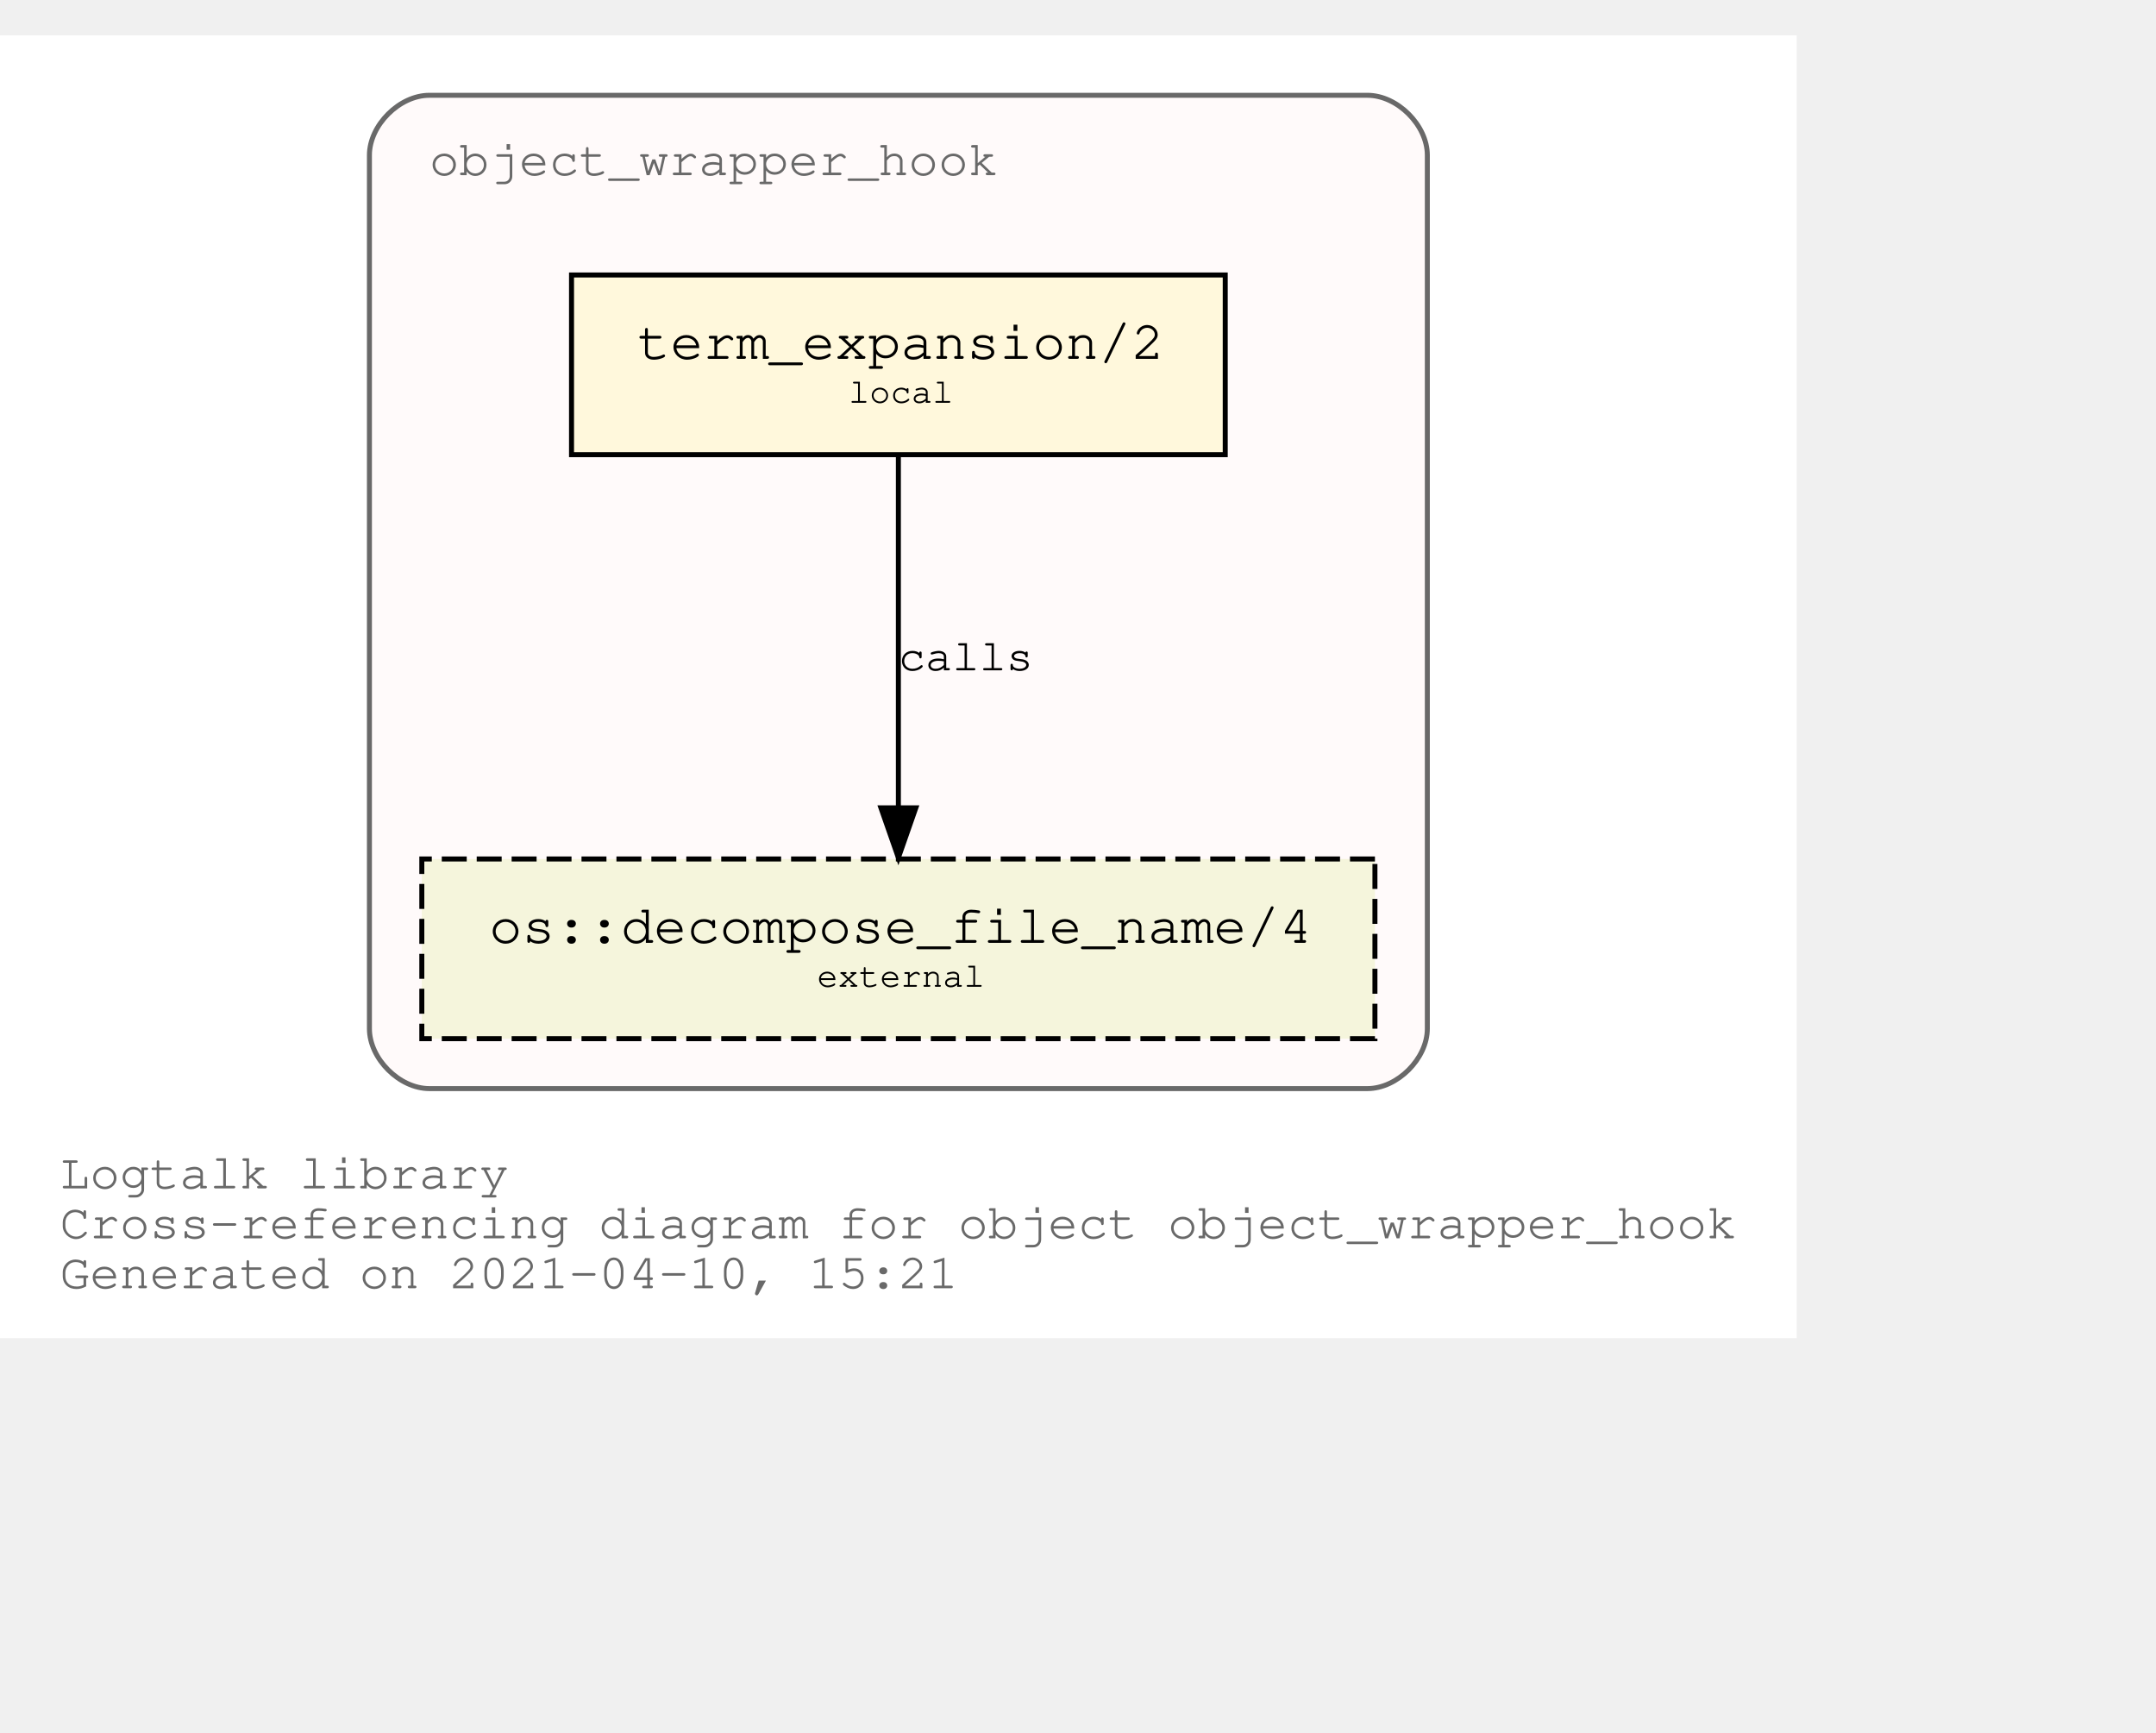
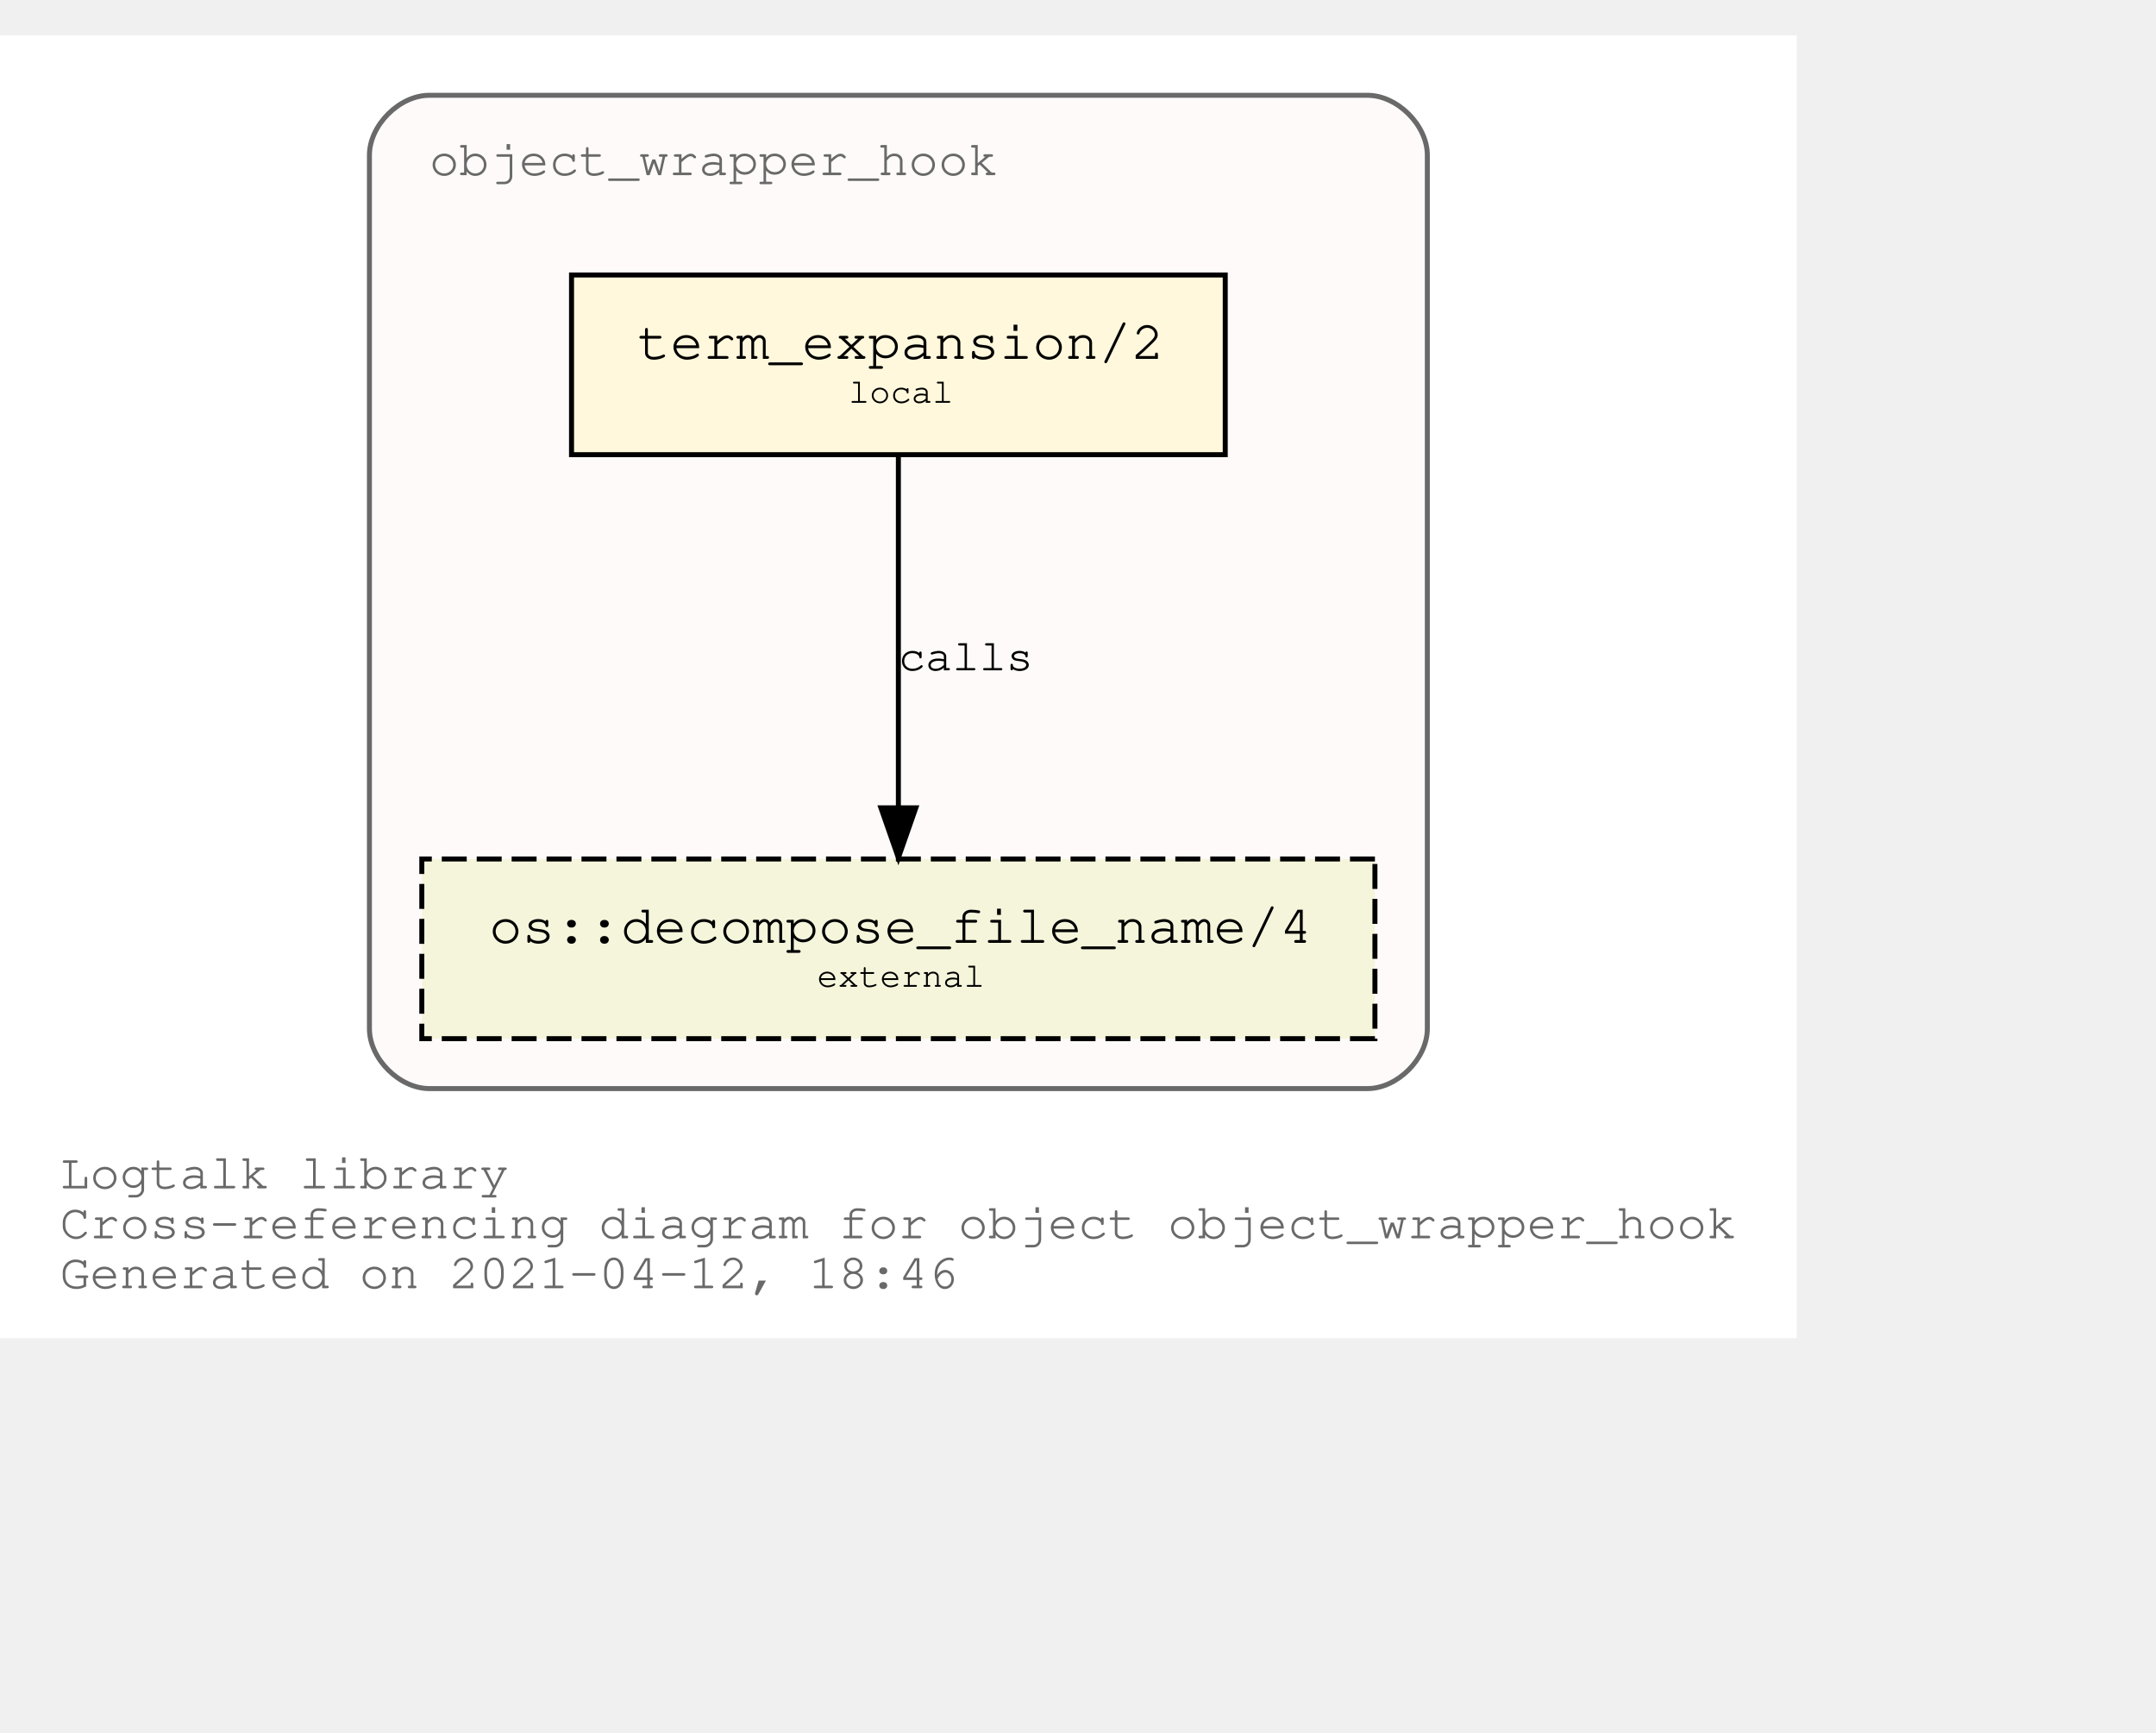
<svg xmlns="http://www.w3.org/2000/svg" xmlns:xlink="http://www.w3.org/1999/xlink" width="504pt" height="405pt" viewBox="72.00 72.00 432.05 333.00">
  <g id="graph0" class="graph" transform="scale(1 1) rotate(0) translate(76 329)">
    <polygon fill="white" stroke="transparent" points="-4,4 -4,-257 356.05,-257 356.05,4 -4,4" />
    <text text-anchor="start" x="8" y="-26" font-family="Courier,monospace" font-size="10.00" fill="dimgray">Logtalk library</text>
    <text text-anchor="start" x="8" y="-16" font-family="Courier,monospace" font-size="10.00" fill="dimgray">Cross-referencing diagram for object object_wrapper_hook</text>
-     <text text-anchor="start" x="8" y="-6" font-family="Courier,monospace" font-size="10.00" fill="dimgray">Generated on 2021-04-10, 15:21</text>
+     <text text-anchor="start" x="8" y="-6" font-family="Courier,monospace" font-size="10.00" fill="dimgray">Generated on 2021-04-12, 18:46</text>
    <g id="clust1" class="cluster">
      <g id="a_clust1">
        <a xlink:title="object_wrapper_hook">
          <path fill="snow" stroke="dimgray" d="M82.03,-46C82.03,-46 270.03,-46 270.03,-46 276.03,-46 282.03,-52 282.03,-58 282.03,-58 282.03,-233 282.03,-233 282.03,-239 276.03,-245 270.03,-245 270.03,-245 82.03,-245 82.03,-245 76.03,-245 70.03,-239 70.03,-233 70.03,-233 70.03,-58 70.03,-58 70.03,-52 76.03,-46 82.03,-46" />
          <g id="a_clust1_0">
-             <a xlink:href="https://github.com/LogtalkDotOrg/logtalk3/tree/1e570ffdbcdc91d64d220591a78a67f795360ac9/library/hook_objects/object_wrapper_hook.lgt" xlink:title="https://github.com/LogtalkDotOrg/logtalk3/tree/1e570ffdbcdc91d64d220591a78a67f795360ac9/library/hook_objects/object_wrapper_hook.lgt">
+             <a xlink:href="https://github.com/LogtalkDotOrg/logtalk3/tree/ec98fccf2035ba1a7854e69107df04946e1bf333/library/hook_objects/object_wrapper_hook.lgt" xlink:title="https://github.com/LogtalkDotOrg/logtalk3/tree/ec98fccf2035ba1a7854e69107df04946e1bf333/library/hook_objects/object_wrapper_hook.lgt">
              <text text-anchor="start" x="82.02" y="-229" font-family="Courier,monospace" font-size="10.00" fill="dimgray">object_wrapper_hook</text>
            </a>
          </g>
        </a>
      </g>
    </g>
    <g id="node1" class="node">
      <g id="a_node1">
-         <a xlink:href="https://github.com/LogtalkDotOrg/logtalk3/tree/1e570ffdbcdc91d64d220591a78a67f795360ac9/library/hook_objects/object_wrapper_hook.lgt#L38" xlink:title="https://github.com/LogtalkDotOrg/logtalk3/tree/1e570ffdbcdc91d64d220591a78a67f795360ac9/library/hook_objects/object_wrapper_hook.lgt#L38">
+         <a xlink:href="https://github.com/LogtalkDotOrg/logtalk3/tree/ec98fccf2035ba1a7854e69107df04946e1bf333/library/hook_objects/object_wrapper_hook.lgt#L38" xlink:title="https://github.com/LogtalkDotOrg/logtalk3/tree/ec98fccf2035ba1a7854e69107df04946e1bf333/library/hook_objects/object_wrapper_hook.lgt#L38">
          <polygon fill="cornsilk" stroke="black" points="241.53,-209 110.53,-209 110.53,-173 241.53,-173 241.53,-209" />
          <text text-anchor="start" x="118.83" y="-192.8" font-family="Courier,monospace" font-size="9.00"> </text>
          <text text-anchor="start" x="123.72" y="-192.2" font-family="Courier,monospace" font-size="11.00">term_expansion/2</text>
          <text text-anchor="start" x="228.83" y="-192.8" font-family="Courier,monospace" font-size="9.00"> </text>
          <text text-anchor="start" x="118.83" y="-182.8" font-family="Courier,monospace" font-size="9.00"> </text>
          <text text-anchor="start" x="166.03" y="-183.4" font-family="Courier,monospace" font-size="7.00">local</text>
          <text text-anchor="start" x="228.83" y="-182.8" font-family="Courier,monospace" font-size="9.00"> </text>
        </a>
      </g>
    </g>
    <g id="node2" class="node">
      <g id="a_node2">
        <a xlink:href="https://logtalk.org/library/osp_0.html#decompose_file_name/4" xlink:title="https://logtalk.org/library/osp_0.html#decompose_file_name/4">
          <polygon fill="beige" stroke="black" stroke-dasharray="5,2" points="271.53,-92 80.53,-92 80.53,-56 271.53,-56 271.53,-92" />
          <text text-anchor="start" x="88.83" y="-75.8" font-family="Courier,monospace" font-size="9.00"> </text>
          <text text-anchor="start" x="94.01" y="-75.2" font-family="Courier,monospace" font-size="11.00">os::decompose_file_name/4</text>
          <text text-anchor="start" x="258.83" y="-75.8" font-family="Courier,monospace" font-size="9.00"> </text>
          <text text-anchor="start" x="88.83" y="-65.8" font-family="Courier,monospace" font-size="9.00"> </text>
          <text text-anchor="start" x="159.72" y="-66.4" font-family="Courier,monospace" font-size="7.00">external</text>
          <text text-anchor="start" x="258.83" y="-65.8" font-family="Courier,monospace" font-size="9.00"> </text>
        </a>
      </g>
    </g>
    <g id="edge1" class="edge">
      <g id="a_edge1">
-         <a xlink:href="https://github.com/LogtalkDotOrg/logtalk3/tree/1e570ffdbcdc91d64d220591a78a67f795360ac9/library/hook_objects/object_wrapper_hook.lgt#L38" xlink:title="calls">
+         <a xlink:href="https://github.com/LogtalkDotOrg/logtalk3/tree/ec98fccf2035ba1a7854e69107df04946e1bf333/library/hook_objects/object_wrapper_hook.lgt#L38" xlink:title="calls">
          <path fill="none" stroke="black" d="M176.03,-172.53C176.03,-153.94 176.03,-124.24 176.03,-102.5" />
          <polygon fill="black" stroke="black" points="179.53,-102.25 176.03,-92.25 172.53,-102.25 179.53,-102.25" />
        </a>
      </g>
      <g id="a_edge1-label">
-         <a xlink:href="https://github.com/LogtalkDotOrg/logtalk3/tree/1e570ffdbcdc91d64d220591a78a67f795360ac9/library/hook_objects/object_wrapper_hook.lgt#L38" xlink:title="https://github.com/LogtalkDotOrg/logtalk3/tree/1e570ffdbcdc91d64d220591a78a67f795360ac9/library/hook_objects/object_wrapper_hook.lgt#L38">
+         <a xlink:href="https://github.com/LogtalkDotOrg/logtalk3/tree/ec98fccf2035ba1a7854e69107df04946e1bf333/library/hook_objects/object_wrapper_hook.lgt#L38" xlink:title="https://github.com/LogtalkDotOrg/logtalk3/tree/ec98fccf2035ba1a7854e69107df04946e1bf333/library/hook_objects/object_wrapper_hook.lgt#L38">
          <text text-anchor="start" x="176.03" y="-129.8" font-family="Courier,monospace" font-size="9.00">calls</text>
        </a>
      </g>
    </g>
  </g>
</svg>
